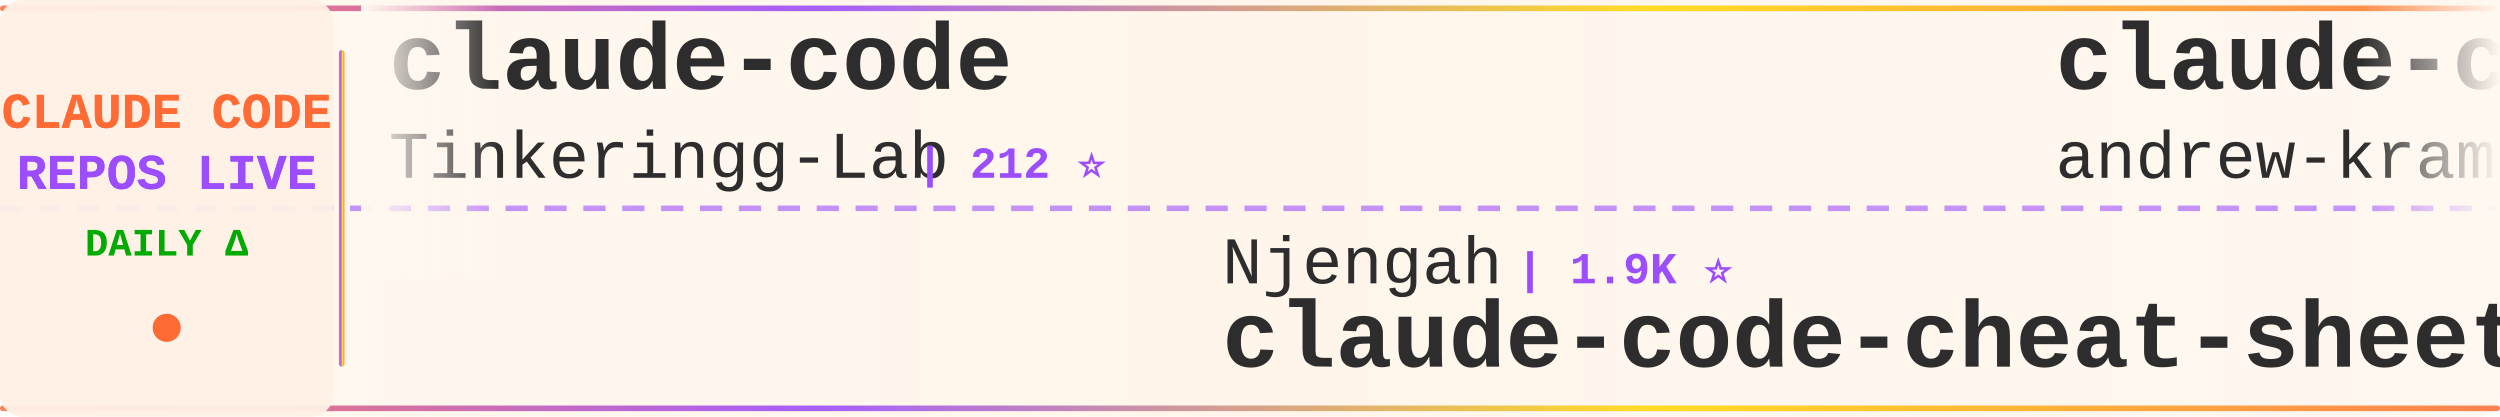
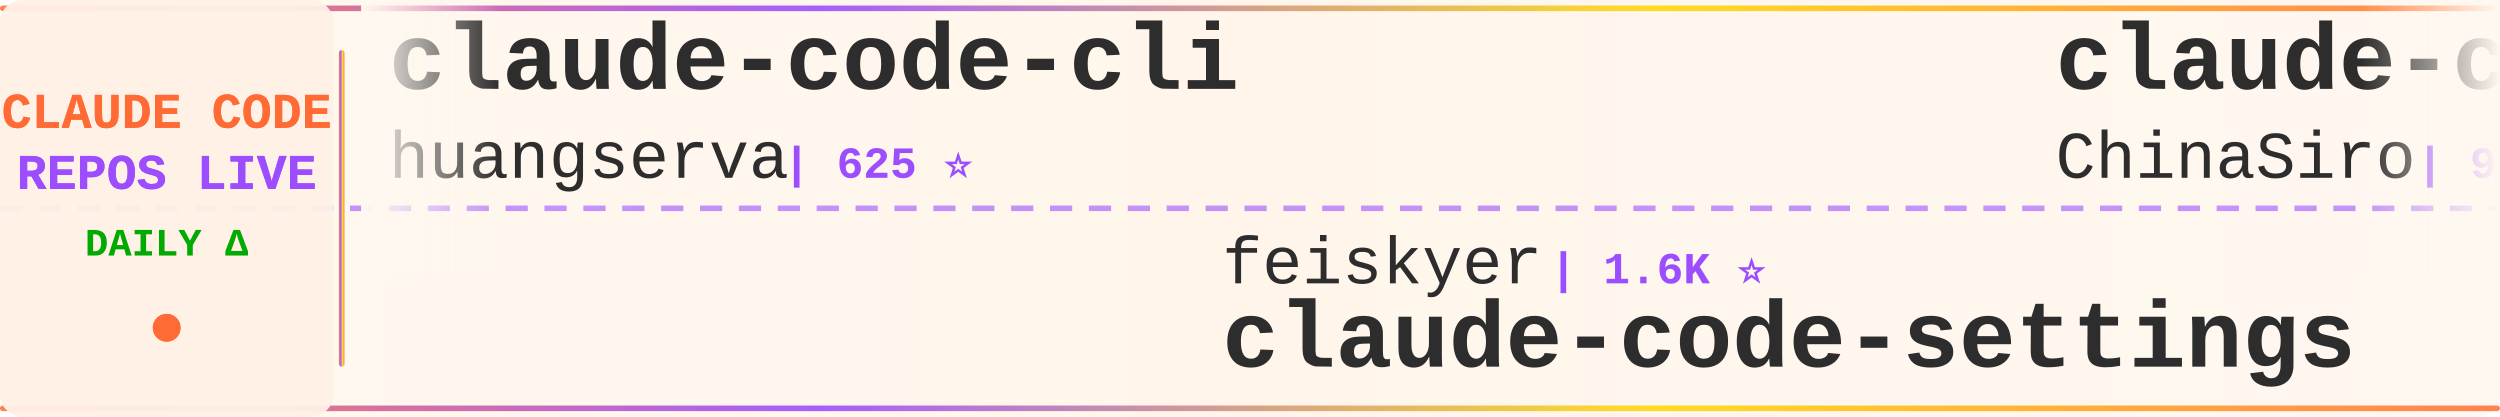
<svg xmlns="http://www.w3.org/2000/svg" width="900" height="150">
  <defs>
    <linearGradient id="tickerBg" x1="0%" y1="0%" x2="100%" y2="0%">
      <stop offset="0%" style="stop-color:#fff8f0;stop-opacity:0.98" />
      <stop offset="50%" style="stop-color:#fff5eb;stop-opacity:1" />
      <stop offset="100%" style="stop-color:#fff8f0;stop-opacity:0.98" />
    </linearGradient>
    <linearGradient id="borderGrad" x1="0%" y1="0%" x2="100%" y2="0%">
      <stop offset="0%" style="stop-color:#FF6B35;stop-opacity:0.85">
        <animate attributeName="stop-opacity" values="0.85;1;0.85" dur="2s" repeatCount="indefinite" />
      </stop>
      <stop offset="33%" style="stop-color:#9C4EFF;stop-opacity:0.9">
        <animate attributeName="stop-opacity" values="0.9;1;0.9" dur="2.2s" repeatCount="indefinite" />
      </stop>
      <stop offset="66%" style="stop-color:#FFD700;stop-opacity:0.85">
        <animate attributeName="stop-opacity" values="0.85;1;0.85" dur="1.8s" repeatCount="indefinite" />
      </stop>
      <stop offset="100%" style="stop-color:#FF6B35;stop-opacity:0.85">
        <animate attributeName="stop-opacity" values="0.85;1;0.85" dur="2s" repeatCount="indefinite" />
      </stop>
    </linearGradient>
    <filter id="textGlow">
      <feGaussianBlur stdDeviation="0.15" result="coloredBlur" />
      <feMerge>
        <feMergeNode in="coloredBlur" />
        <feMergeNode in="SourceGraphic" />
      </feMerge>
    </filter>
    <filter id="metricGlow">
      <feGaussianBlur stdDeviation="0.2" result="coloredBlur" />
      <feMerge>
        <feMergeNode in="coloredBlur" />
        <feMergeNode in="SourceGraphic" />
      </feMerge>
    </filter>
    <linearGradient id="leftFade" x1="0%" y1="0%" x2="100%" y2="0%">
      <stop offset="0%" style="stop-color:#fff8f0;stop-opacity:1" />
      <stop offset="100%" style="stop-color:#fff8f0;stop-opacity:0" />
    </linearGradient>
    <linearGradient id="rightFade" x1="0%" y1="0%" x2="100%" y2="0%">
      <stop offset="0%" style="stop-color:#fff8f0;stop-opacity:0" />
      <stop offset="100%" style="stop-color:#fff8f0;stop-opacity:1" />
    </linearGradient>
  </defs>
  <rect width="900" height="150" fill="url(#tickerBg)" rx="8" />
  <rect x="0" y="2" width="900" height="2" fill="url(#borderGrad)" rx="1" />
  <rect x="0" y="146" width="900" height="2" fill="url(#borderGrad)" rx="1" />
  <line x1="0" y1="75" x2="900" y2="75" stroke="#9C4EFF" stroke-width="2" stroke-dasharray="8 6" opacity="0.6" />
  <rect x="0" y="0" width="120" height="150" fill="#fff0e6" opacity="0.95" rx="8" />
  <text x="60" y="46" font-family="'Courier New', monospace" font-size="18" font-weight="bold" fill="#FF6B35" text-anchor="middle" filter="url(#textGlow)">
    CLAUDE CODE
  </text>
  <text x="60" y="68" font-family="'Courier New', monospace" font-size="18" font-weight="bold" fill="#9C4EFF" text-anchor="middle" filter="url(#textGlow)">
    REPOS LIVE
  </text>
  <text x="60" y="92" font-family="'Courier New', monospace" font-size="14" font-weight="bold" fill="#00aa00" text-anchor="middle">
    DAILY Δ
  </text>
  <circle cx="60" cy="118" r="5" fill="#FF6B35" filter="url(#metricGlow)">
    <animate attributeName="r" values="4;6;4" dur="1.5s" repeatCount="indefinite" />
    <animate attributeName="opacity" values="0.6;1;0.6" dur="1.5s" repeatCount="indefinite" />
  </circle>
  <rect x="122" y="18" width="2" height="114" fill="url(#borderGrad)" rx="1" />
  <clipPath id="tickerClip">
    <rect x="130" y="0" width="770" height="150" />
  </clipPath>
  <g clip-path="url(#tickerClip)">
    <g id="tickerItems">
      <animateTransform attributeName="transform" attributeType="XML" type="translate" from="0 0" to="-3000 0" dur="54s" repeatCount="indefinite" />
      <g transform="translate(0, 0)">
-         <text x="140" y="32" font-family="'Courier New', monospace" font-size="34" font-weight="bold" fill="#2d2d2d">claude-code</text>
-         <text x="140" y="64" font-family="'Courier New', monospace" font-size="24" font-weight="normal" fill="#2d2d2d" opacity="1.0">Tinkeringg-Lab</text>
-         <text x="330" y="64" font-family="'Courier New', monospace" font-size="16" font-weight="bold" fill="#9C4EFF"> | 212 ⭐</text>
+         <text x="140" y="32" font-family="'Courier New', monospace" font-size="34" font-weight="bold" fill="#2d2d2d">claude-code-cli</text>
+         <text x="140" y="64" font-family="'Courier New', monospace" font-size="24" font-weight="normal" fill="#2d2d2d" opacity="1.0">huangserva</text>
+         <text x="282" y="64" font-family="'Courier New', monospace" font-size="16" font-weight="bold" fill="#9C4EFF"> | 625 ⭐</text>
      </g>
      <g transform="translate(300, 0)">
-         <text x="140" y="102" font-family="'Courier New', monospace" font-size="24" font-weight="normal" fill="#2d2d2d" opacity="1.0">Njengah</text>
-         <text x="246" y="102" font-family="'Courier New', monospace" font-size="16" font-weight="bold" fill="#9C4EFF"> | 1.9K ⭐</text>
-         <text x="140" y="132" font-family="'Courier New', monospace" font-size="34" font-weight="bold" fill="#2d2d2d">claude-code-cheat-sheet</text>
+         <text x="140" y="102" font-family="'Courier New', monospace" font-size="24" font-weight="normal" fill="#2d2d2d" opacity="1.0">feiskyer</text>
+         <text x="258" y="102" font-family="'Courier New', monospace" font-size="16" font-weight="bold" fill="#9C4EFF"> | 1.6K ⭐</text>
+         <text x="140" y="132" font-family="'Courier New', monospace" font-size="34" font-weight="bold" fill="#2d2d2d">claude-code-settings</text>
      </g>
      <g transform="translate(600, 0)">
-         <text x="140" y="32" font-family="'Courier New', monospace" font-size="34" font-weight="bold" fill="#2d2d2d">claude-code-source-build</text>
-         <text x="140" y="64" font-family="'Courier New', monospace" font-size="24" font-weight="normal" fill="#2d2d2d" opacity="1.0">andrew-kramer-inno</text>
-         <text x="378" y="64" font-family="'Courier New', monospace" font-size="16" font-weight="bold" fill="#9C4EFF"> | 593 ⭐ -1</text>
+         <text x="140" y="32" font-family="'Courier New', monospace" font-size="34" font-weight="bold" fill="#2d2d2d">claude-code-sourcemap</text>
+         <text x="140" y="64" font-family="'Courier New', monospace" font-size="24" font-weight="normal" fill="#2d2d2d" opacity="1.0">ChinaSiro</text>
+         <text x="270" y="64" font-family="'Courier New', monospace" font-size="16" font-weight="bold" fill="#9C4EFF"> | 9.6K ⭐ +1</text>
      </g>
      <g transform="translate(900, 0)">
-         <text x="140" y="102" font-family="'Courier New', monospace" font-size="24" font-weight="normal" fill="#2d2d2d" opacity="1.0">darcyegb</text>
-         <text x="258" y="102" font-family="'Courier New', monospace" font-size="16" font-weight="bold" fill="#9C4EFF"> | 760 ⭐</text>
-         <text x="140" y="132" font-family="'Courier New', monospace" font-size="34" font-weight="bold" fill="#2d2d2d">ClaudeCodeAgents</text>
+         <text x="140" y="102" font-family="'Courier New', monospace" font-size="24" font-weight="normal" fill="#2d2d2d" opacity="1.0">AprilNEA</text>
+         <text x="258" y="102" font-family="'Courier New', monospace" font-size="16" font-weight="bold" fill="#9C4EFF"> | 391 ⭐</text>
+         <text x="140" y="132" font-family="'Courier New', monospace" font-size="34" font-weight="bold" fill="#2d2d2d">claude-code-source</text>
      </g>
      <g transform="translate(1200, 0)">
-         <text x="140" y="32" font-family="'Courier New', monospace" font-size="34" font-weight="bold" fill="#2d2d2d">claude-code-proxy</text>
-         <text x="140" y="64" font-family="'Courier New', monospace" font-size="24" font-weight="normal" fill="#2d2d2d" opacity="1.0">fuergaosi233</text>
-         <text x="306" y="64" font-family="'Courier New', monospace" font-size="16" font-weight="bold" fill="#9C4EFF"> | 2.8K ⭐ -1</text>
+         <text x="140" y="32" font-family="'Courier New', monospace" font-size="34" font-weight="bold" fill="#2d2d2d">claude-code-tips</text>
+         <text x="140" y="64" font-family="'Courier New', monospace" font-size="24" font-weight="normal" fill="#2d2d2d" opacity="1.0">ykdojo</text>
+         <text x="234" y="64" font-family="'Courier New', monospace" font-size="16" font-weight="bold" fill="#9C4EFF"> | 9.9K ⭐ +2</text>
      </g>
      <g transform="translate(1500, 0)">
-         <text x="140" y="102" font-family="'Courier New', monospace" font-size="24" font-weight="normal" fill="#2d2d2d" opacity="1.0">kodu-ai</text>
-         <text x="246" y="102" font-family="'Courier New', monospace" font-size="16" font-weight="bold" fill="#9C4EFF"> | 5.2K ⭐</text>
-         <text x="140" y="132" font-family="'Courier New', monospace" font-size="34" font-weight="bold" fill="#2d2d2d">claude-coder</text>
+         <text x="140" y="102" font-family="'Courier New', monospace" font-size="24" font-weight="normal" fill="#2d2d2d" opacity="1.0">Pimzino</text>
+         <text x="246" y="102" font-family="'Courier New', monospace" font-size="16" font-weight="bold" fill="#9C4EFF"> | 3.9K ⭐</text>
+         <text x="140" y="132" font-family="'Courier New', monospace" font-size="34" font-weight="bold" fill="#2d2d2d">claude-code-spec-workflo...</text>
      </g>
      <g transform="translate(1800, 0)">
-         <text x="140" y="32" font-family="'Courier New', monospace" font-size="34" font-weight="bold" fill="#2d2d2d">claude-code</text>
-         <text x="140" y="64" font-family="'Courier New', monospace" font-size="24" font-weight="normal" fill="#2d2d2d" opacity="1.0">jarmuine</text>
-         <text x="258" y="64" font-family="'Courier New', monospace" font-size="16" font-weight="bold" fill="#9C4EFF"> | 2.3K ⭐ -1</text>
+         <text x="140" y="32" font-family="'Courier New', monospace" font-size="34" font-weight="bold" fill="#2d2d2d">awesome-claude-code-plug...</text>
+         <text x="140" y="64" font-family="'Courier New', monospace" font-size="24" font-weight="normal" fill="#2d2d2d" opacity="1.0">ccplugins</text>
+         <text x="270" y="64" font-family="'Courier New', monospace" font-size="16" font-weight="bold" fill="#9C4EFF"> | 922 ⭐</text>
      </g>
      <g transform="translate(2100, 0)">
-         <text x="140" y="102" font-family="'Courier New', monospace" font-size="24" font-weight="normal" fill="#2d2d2d" opacity="1.0">Yuyz0112</text>
-         <text x="258" y="102" font-family="'Courier New', monospace" font-size="16" font-weight="bold" fill="#9C4EFF"> | 2.4K ⭐</text>
-         <text x="140" y="132" font-family="'Courier New', monospace" font-size="34" font-weight="bold" fill="#2d2d2d">claude-code-reverse</text>
+         <text x="140" y="102" font-family="'Courier New', monospace" font-size="24" font-weight="normal" fill="#2d2d2d" opacity="1.0">anthropics</text>
+         <text x="282" y="102" font-family="'Courier New', monospace" font-size="16" font-weight="bold" fill="#9C4EFF"> | 171.6K ⭐ +54</text>
+         <text x="140" y="132" font-family="'Courier New', monospace" font-size="34" font-weight="bold" fill="#2d2d2d">skills</text>
      </g>
      <g transform="translate(2400, 0)">
-         <text x="140" y="32" font-family="'Courier New', monospace" font-size="34" font-weight="bold" fill="#2d2d2d">edmunds-claude-code</text>
-         <text x="140" y="64" font-family="'Courier New', monospace" font-size="24" font-weight="normal" fill="#2d2d2d" opacity="1.0">edmund-io</text>
-         <text x="270" y="64" font-family="'Courier New', monospace" font-size="16" font-weight="bold" fill="#9C4EFF"> | 1.5K ⭐ -1</text>
+         <text x="140" y="32" font-family="'Courier New', monospace" font-size="34" font-weight="bold" fill="#2d2d2d">claude_code_src</text>
+         <text x="140" y="64" font-family="'Courier New', monospace" font-size="24" font-weight="normal" fill="#2d2d2d" opacity="1.0">ponponon</text>
+         <text x="258" y="64" font-family="'Courier New', monospace" font-size="16" font-weight="bold" fill="#9C4EFF"> | 2.3K ⭐</text>
      </g>
      <g transform="translate(2700, 0)">
-         <text x="140" y="102" font-family="'Courier New', monospace" font-size="24" font-weight="normal" fill="#2d2d2d" opacity="1.0">disler</text>
-         <text x="234" y="102" font-family="'Courier New', monospace" font-size="16" font-weight="bold" fill="#9C4EFF"> | 1.6K ⭐ +2</text>
-         <text x="140" y="132" font-family="'Courier New', monospace" font-size="34" font-weight="bold" fill="#2d2d2d">pi-vs-claude-code</text>
+         <text x="140" y="102" font-family="'Courier New', monospace" font-size="24" font-weight="normal" fill="#2d2d2d" opacity="1.0">digitalsamba</text>
+         <text x="306" y="102" font-family="'Courier New', monospace" font-size="16" font-weight="bold" fill="#9C4EFF"> | 2.0K ⭐ +1</text>
+         <text x="140" y="132" font-family="'Courier New', monospace" font-size="34" font-weight="bold" fill="#2d2d2d">claude-code-video-toolki...</text>
      </g>
      <g transform="translate(3000, 0)">
-         <text x="140" y="32" font-family="'Courier New', monospace" font-size="34" font-weight="bold" fill="#2d2d2d">claude-code</text>
-         <text x="140" y="64" font-family="'Courier New', monospace" font-size="24" font-weight="normal" fill="#2d2d2d" opacity="1.0">Tinkeringg-Lab</text>
-         <text x="330" y="64" font-family="'Courier New', monospace" font-size="16" font-weight="bold" fill="#9C4EFF"> | 212 ⭐</text>
+         <text x="140" y="32" font-family="'Courier New', monospace" font-size="34" font-weight="bold" fill="#2d2d2d">claude-code-cli</text>
+         <text x="140" y="64" font-family="'Courier New', monospace" font-size="24" font-weight="normal" fill="#2d2d2d" opacity="1.0">huangserva</text>
+         <text x="282" y="64" font-family="'Courier New', monospace" font-size="16" font-weight="bold" fill="#9C4EFF"> | 625 ⭐</text>
      </g>
      <g transform="translate(3300, 0)">
-         <text x="140" y="102" font-family="'Courier New', monospace" font-size="24" font-weight="normal" fill="#2d2d2d" opacity="1.0">Njengah</text>
-         <text x="246" y="102" font-family="'Courier New', monospace" font-size="16" font-weight="bold" fill="#9C4EFF"> | 1.9K ⭐</text>
-         <text x="140" y="132" font-family="'Courier New', monospace" font-size="34" font-weight="bold" fill="#2d2d2d">claude-code-cheat-sheet</text>
+         <text x="140" y="102" font-family="'Courier New', monospace" font-size="24" font-weight="normal" fill="#2d2d2d" opacity="1.0">feiskyer</text>
+         <text x="258" y="102" font-family="'Courier New', monospace" font-size="16" font-weight="bold" fill="#9C4EFF"> | 1.6K ⭐</text>
+         <text x="140" y="132" font-family="'Courier New', monospace" font-size="34" font-weight="bold" fill="#2d2d2d">claude-code-settings</text>
      </g>
      <g transform="translate(3600, 0)">
-         <text x="140" y="32" font-family="'Courier New', monospace" font-size="34" font-weight="bold" fill="#2d2d2d">claude-code-source-build</text>
-         <text x="140" y="64" font-family="'Courier New', monospace" font-size="24" font-weight="normal" fill="#2d2d2d" opacity="1.0">andrew-kramer-inno</text>
-         <text x="378" y="64" font-family="'Courier New', monospace" font-size="16" font-weight="bold" fill="#9C4EFF"> | 593 ⭐ -1</text>
+         <text x="140" y="32" font-family="'Courier New', monospace" font-size="34" font-weight="bold" fill="#2d2d2d">claude-code-sourcemap</text>
+         <text x="140" y="64" font-family="'Courier New', monospace" font-size="24" font-weight="normal" fill="#2d2d2d" opacity="1.0">ChinaSiro</text>
+         <text x="270" y="64" font-family="'Courier New', monospace" font-size="16" font-weight="bold" fill="#9C4EFF"> | 9.6K ⭐ +1</text>
      </g>
      <g transform="translate(3900, 0)">
-         <text x="140" y="102" font-family="'Courier New', monospace" font-size="24" font-weight="normal" fill="#2d2d2d" opacity="1.0">darcyegb</text>
-         <text x="258" y="102" font-family="'Courier New', monospace" font-size="16" font-weight="bold" fill="#9C4EFF"> | 760 ⭐</text>
-         <text x="140" y="132" font-family="'Courier New', monospace" font-size="34" font-weight="bold" fill="#2d2d2d">ClaudeCodeAgents</text>
+         <text x="140" y="102" font-family="'Courier New', monospace" font-size="24" font-weight="normal" fill="#2d2d2d" opacity="1.0">AprilNEA</text>
+         <text x="258" y="102" font-family="'Courier New', monospace" font-size="16" font-weight="bold" fill="#9C4EFF"> | 391 ⭐</text>
+         <text x="140" y="132" font-family="'Courier New', monospace" font-size="34" font-weight="bold" fill="#2d2d2d">claude-code-source</text>
      </g>
    </g>
  </g>
  <rect x="130" y="0" width="50" height="100" fill="url(#leftFade)" />
  <rect x="850" y="0" width="50" height="100" fill="url(#rightFade)" />
</svg>
